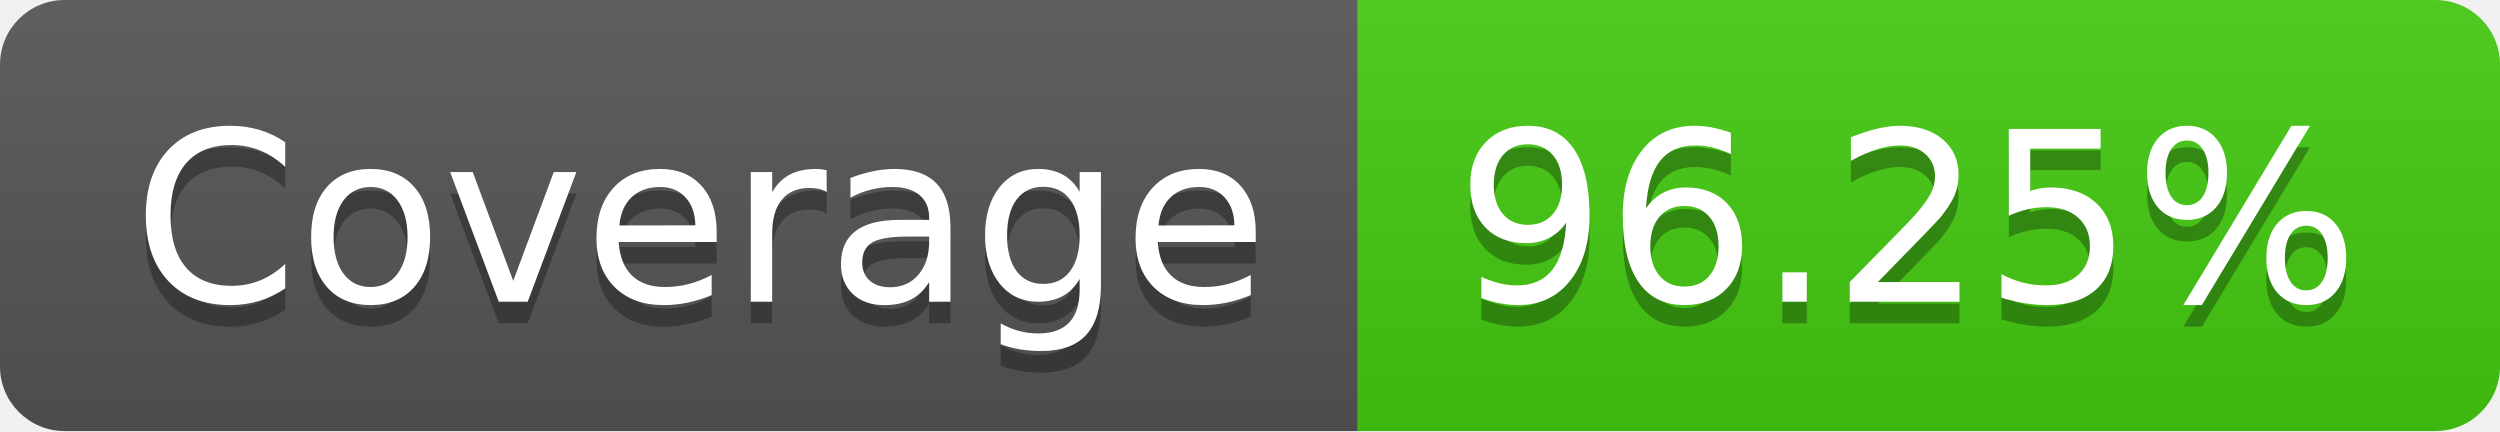
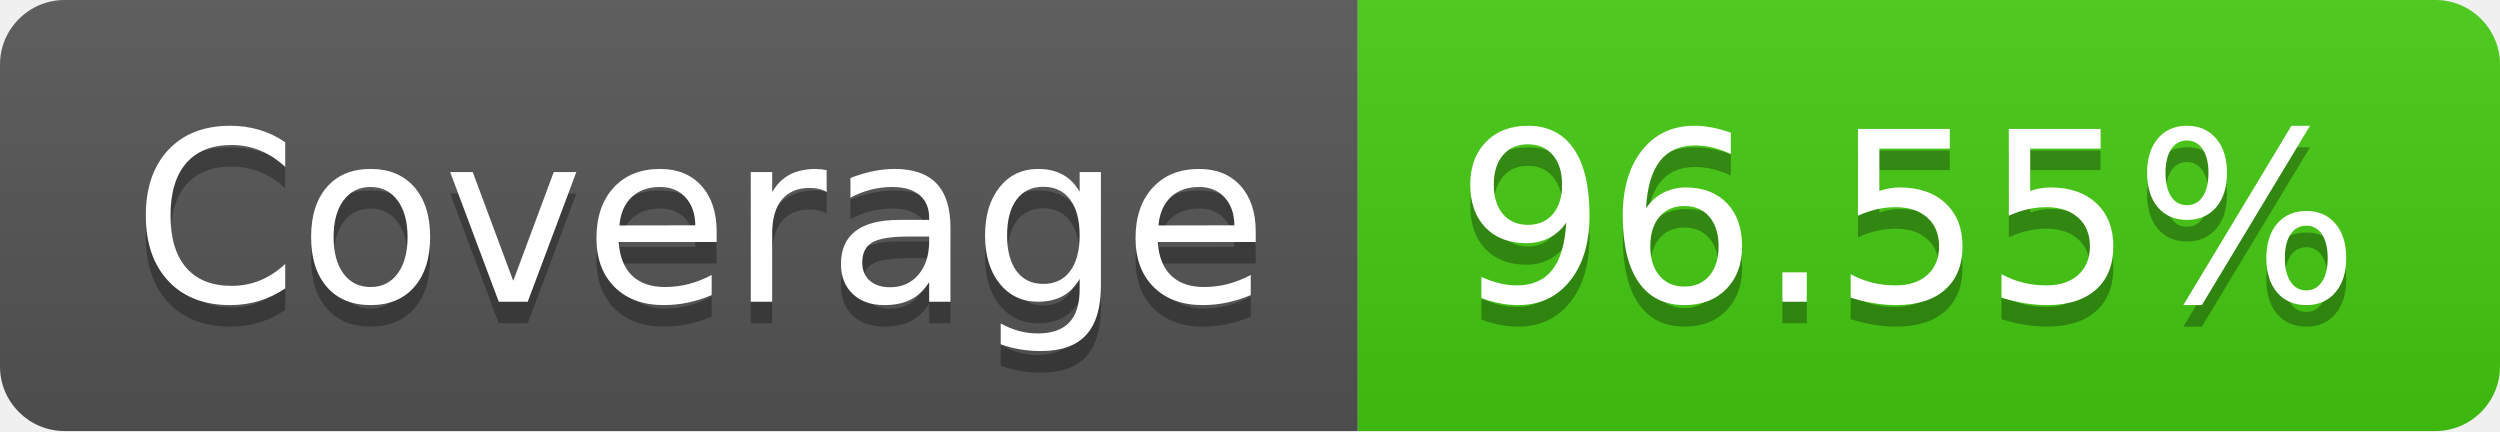
- <svg xmlns="http://www.w3.org/2000/svg" width="116" height="20" role="img" aria-label="Coverage: 96.25%">
+ <svg xmlns="http://www.w3.org/2000/svg" width="116" height="20" role="img" aria-label="Coverage: 96.55%">
  <linearGradient id="s" x2="0" y2="100%">
    <stop offset="0" stop-color="#bbb" stop-opacity=".1" />
    <stop offset="1" stop-opacity=".1" />
  </linearGradient>
  <clipPath id="r">
    <rect width="116" height="20" rx="3" fill="#fff" />
  </clipPath>
  <g clip-path="url(#r)">
    <rect width="63" height="20" fill="#555" />
    <rect x="63" width="53" height="20" fill="#4c1" />
    <rect width="116" height="20" fill="url(#s)" />
  </g>
  <g fill="#fff" text-anchor="middle" font-family="Verdana,Geneva,DejaVu Sans,sans-serif" text-rendering="geometricPrecision" font-size="110">
    <text aria-hidden="true" x="325" y="150" fill="#010101" fill-opacity=".3" transform="scale(.1)" textLength="530">Coverage</text>
    <text x="325" y="140" transform="scale(.1)" fill="#fff" textLength="530">Coverage</text>
-     <text aria-hidden="true" x="885" y="150" fill="#010101" fill-opacity=".3" transform="scale(.1)" textLength="430">96.25%</text>
-     <text x="885" y="140" transform="scale(.1)" fill="#fff" textLength="430">96.25%</text>
+     <text aria-hidden="true" x="885" y="150" fill="#010101" fill-opacity=".3" transform="scale(.1)" textLength="430">96.55%</text>
+     <text x="885" y="140" transform="scale(.1)" fill="#fff" textLength="430">96.55%</text>
  </g>
</svg>
